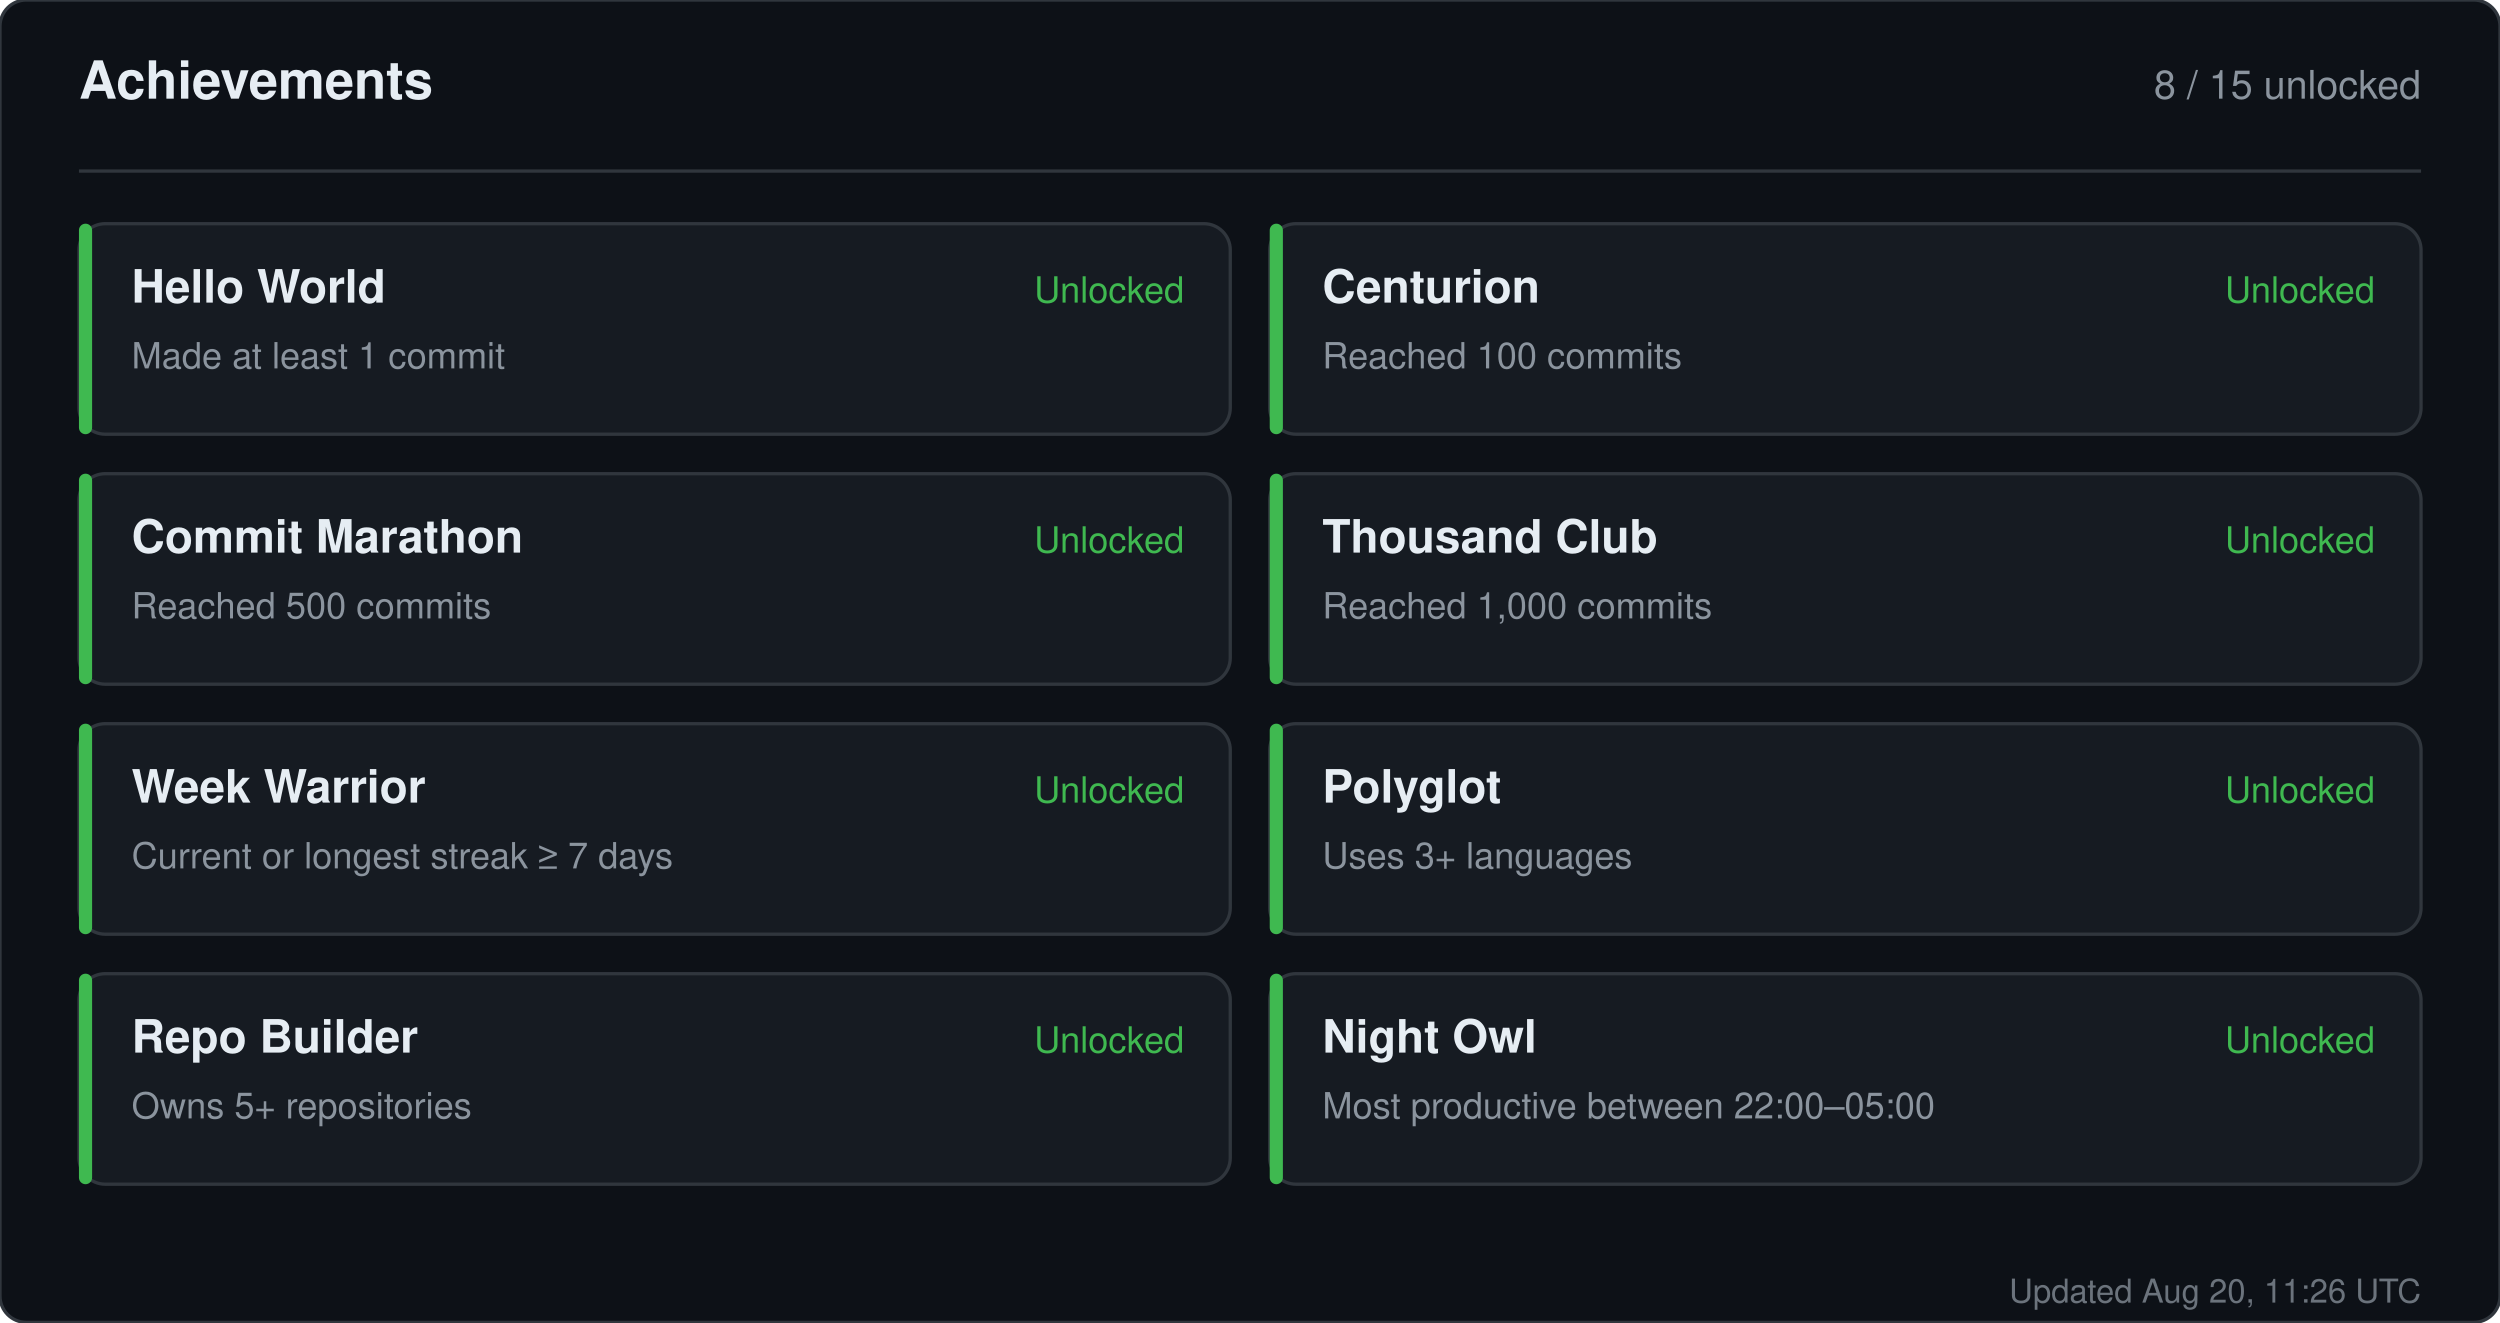
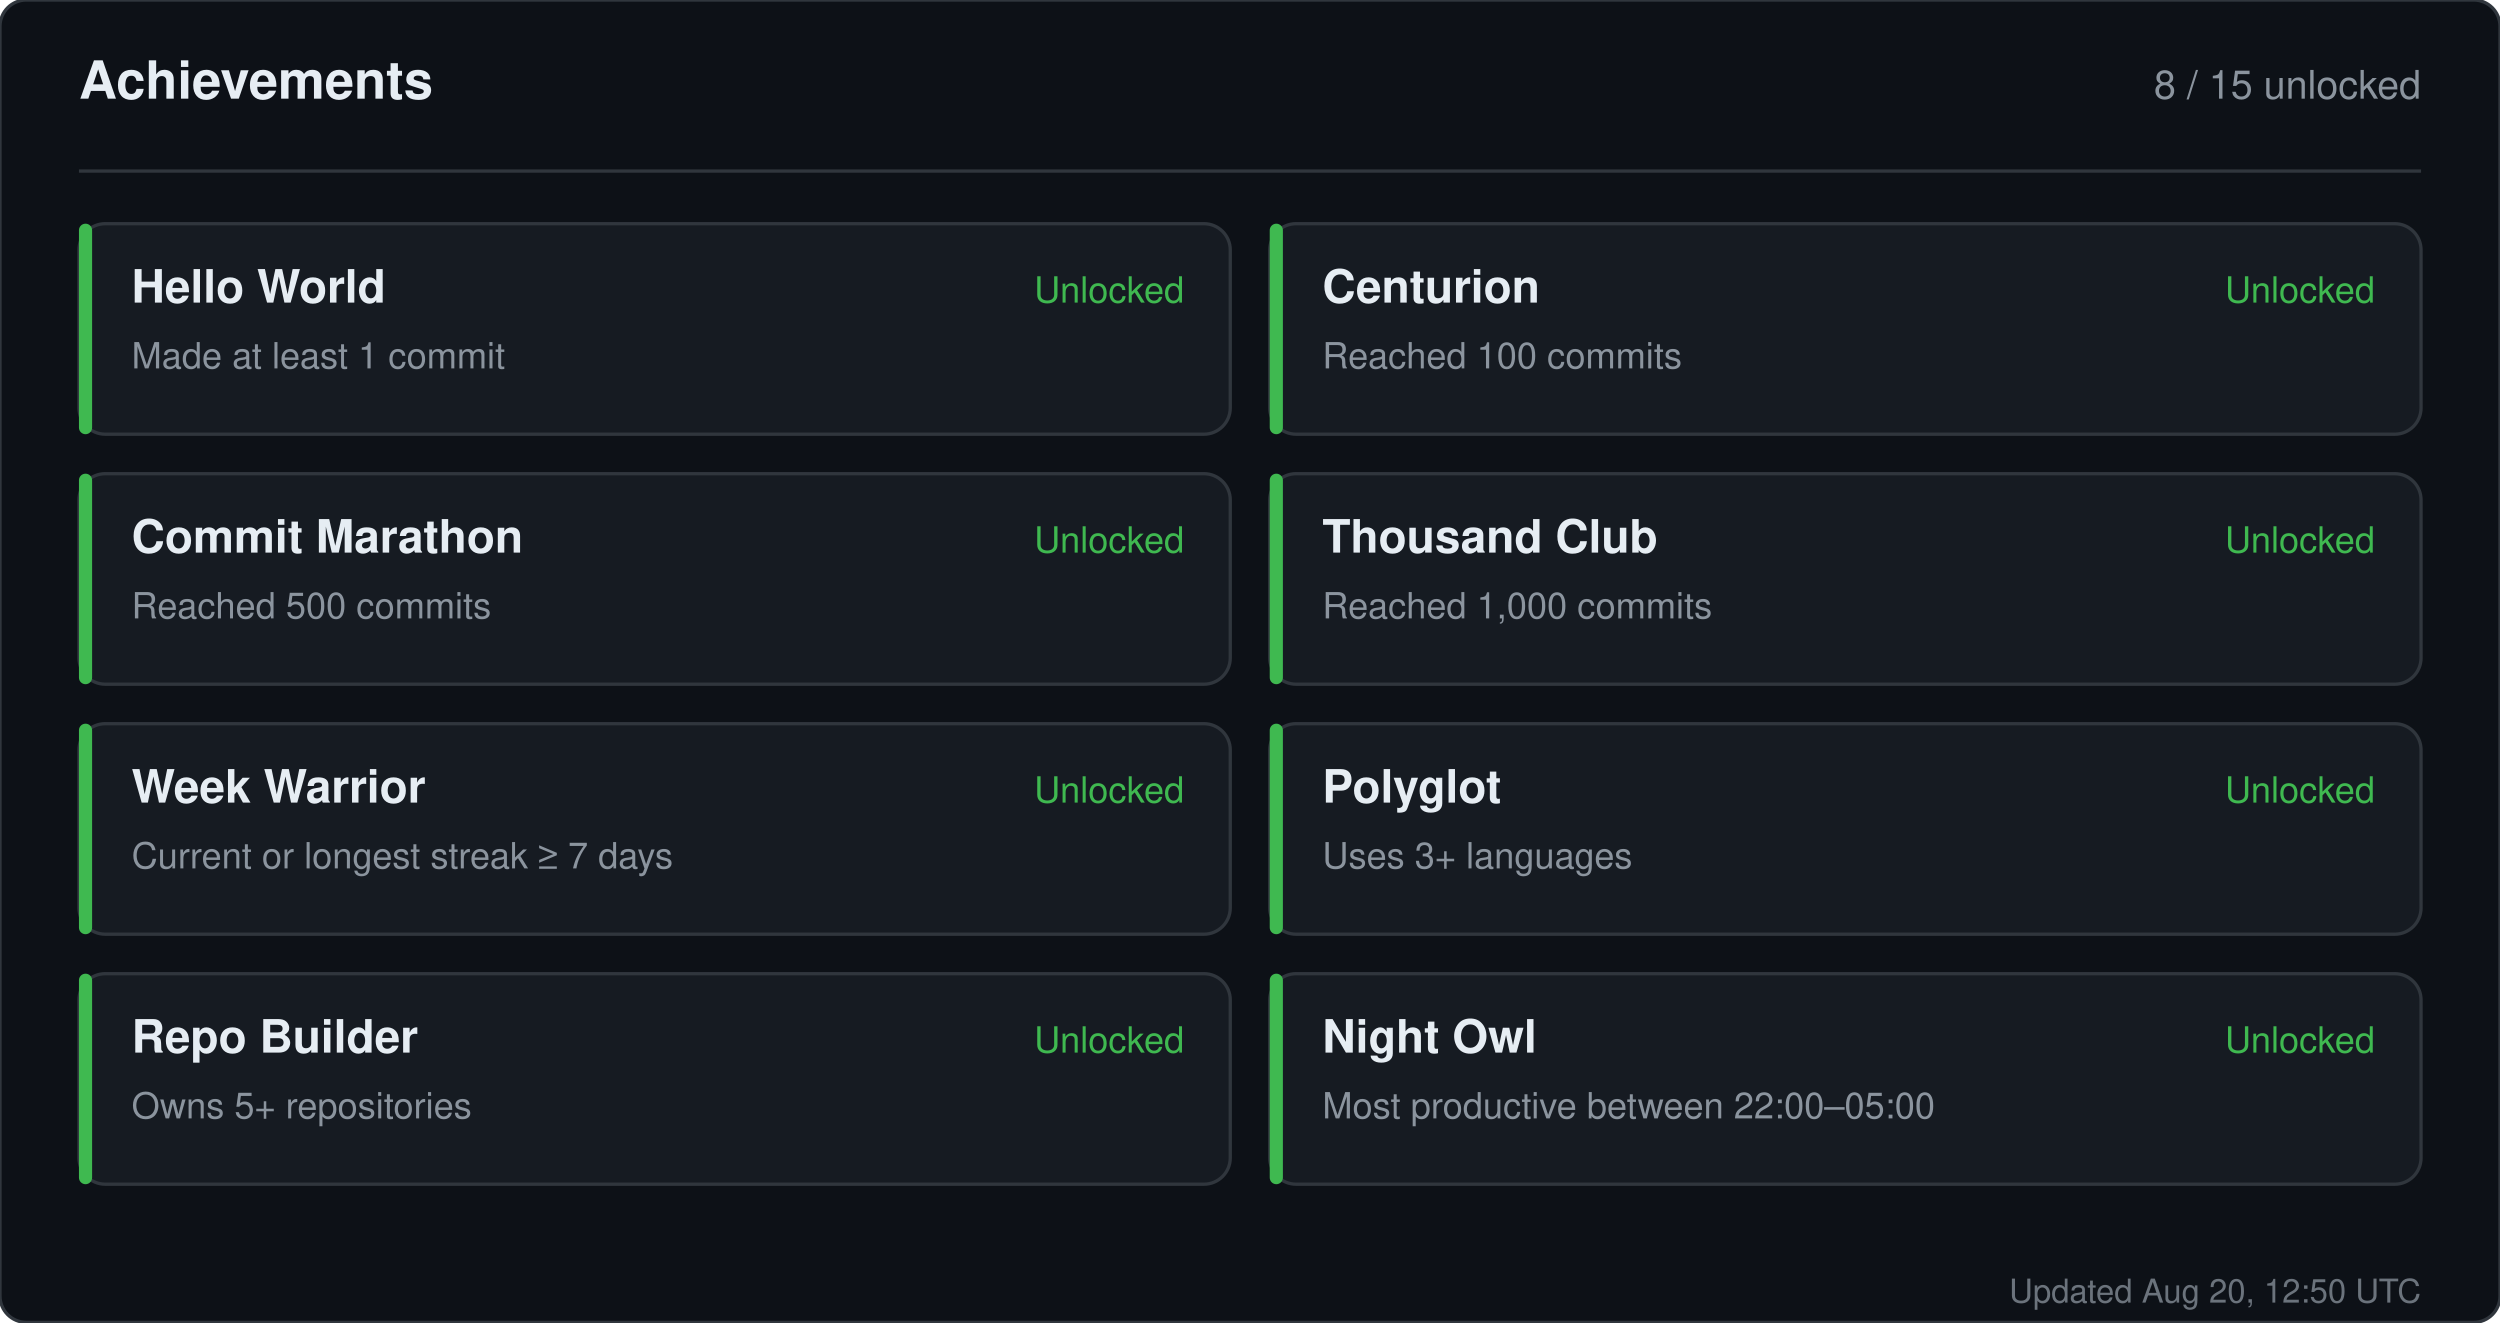
<svg xmlns="http://www.w3.org/2000/svg" width="760" height="402" viewBox="0 0 760 402" role="img" aria-label="Achievements for sandiirawan12">
  <rect width="760" height="402" rx="8" fill="#0d1117" stroke="#30363d" />
  <g font-family="-apple-system, BlinkMacSystemFont, Segoe UI, Helvetica, Arial, sans-serif">
    <text x="24" y="30" fill="#e6edf3" font-size="16" font-weight="700">Achievements</text>
    <text x="736" y="30" fill="#8b949e" font-size="12" text-anchor="end">8 / 15 unlocked</text>
    <line x1="24" y1="52" x2="736" y2="52" stroke="#30363d" />
    <rect x="24" y="68" width="350" height="64" rx="8" fill="#161b22" stroke="#30363d" />
    <rect x="24" y="68" width="4" height="64" rx="2" fill="#3fb950" />
    <text x="40" y="92" fill="#e6edf3" font-size="14" font-weight="700">Hello World</text>
    <text x="40" y="112" fill="#8b949e" font-size="11">Made at least 1 commit</text>
    <text x="360" y="92" fill="#3fb950" font-size="11" text-anchor="end">Unlocked</text>
    <rect x="386" y="68" width="350" height="64" rx="8" fill="#161b22" stroke="#30363d" />
    <rect x="386" y="68" width="4" height="64" rx="2" fill="#3fb950" />
    <text x="402" y="92" fill="#e6edf3" font-size="14" font-weight="700">Centurion</text>
    <text x="402" y="112" fill="#8b949e" font-size="11">Reached 100 commits</text>
    <text x="722" y="92" fill="#3fb950" font-size="11" text-anchor="end">Unlocked</text>
    <rect x="24" y="144" width="350" height="64" rx="8" fill="#161b22" stroke="#30363d" />
    <rect x="24" y="144" width="4" height="64" rx="2" fill="#3fb950" />
    <text x="40" y="168" fill="#e6edf3" font-size="14" font-weight="700">Commit Marathon</text>
    <text x="40" y="188" fill="#8b949e" font-size="11">Reached 500 commits</text>
    <text x="360" y="168" fill="#3fb950" font-size="11" text-anchor="end">Unlocked</text>
    <rect x="386" y="144" width="350" height="64" rx="8" fill="#161b22" stroke="#30363d" />
    <rect x="386" y="144" width="4" height="64" rx="2" fill="#3fb950" />
    <text x="402" y="168" fill="#e6edf3" font-size="14" font-weight="700">Thousand Club</text>
    <text x="402" y="188" fill="#8b949e" font-size="11">Reached 1,000 commits</text>
    <text x="722" y="168" fill="#3fb950" font-size="11" text-anchor="end">Unlocked</text>
    <rect x="24" y="220" width="350" height="64" rx="8" fill="#161b22" stroke="#30363d" />
    <rect x="24" y="220" width="4" height="64" rx="2" fill="#3fb950" />
    <text x="40" y="244" fill="#e6edf3" font-size="14" font-weight="700">Week Warrior</text>
    <text x="40" y="264" fill="#8b949e" font-size="11">Current or longest streak ≥ 7 days</text>
    <text x="360" y="244" fill="#3fb950" font-size="11" text-anchor="end">Unlocked</text>
    <rect x="386" y="220" width="350" height="64" rx="8" fill="#161b22" stroke="#30363d" />
    <rect x="386" y="220" width="4" height="64" rx="2" fill="#3fb950" />
    <text x="402" y="244" fill="#e6edf3" font-size="14" font-weight="700">Polyglot</text>
    <text x="402" y="264" fill="#8b949e" font-size="11">Uses 3+ languages</text>
    <text x="722" y="244" fill="#3fb950" font-size="11" text-anchor="end">Unlocked</text>
    <rect x="24" y="296" width="350" height="64" rx="8" fill="#161b22" stroke="#30363d" />
    <rect x="24" y="296" width="4" height="64" rx="2" fill="#3fb950" />
    <text x="40" y="320" fill="#e6edf3" font-size="14" font-weight="700">Repo Builder</text>
    <text x="40" y="340" fill="#8b949e" font-size="11">Owns 5+ repositories</text>
    <text x="360" y="320" fill="#3fb950" font-size="11" text-anchor="end">Unlocked</text>
    <rect x="386" y="296" width="350" height="64" rx="8" fill="#161b22" stroke="#30363d" />
    <rect x="386" y="296" width="4" height="64" rx="2" fill="#3fb950" />
    <text x="402" y="320" fill="#e6edf3" font-size="14" font-weight="700">Night Owl</text>
    <text x="402" y="340" fill="#8b949e" font-size="11">Most productive between 22:00–05:00</text>
    <text x="722" y="320" fill="#3fb950" font-size="11" text-anchor="end">Unlocked</text>
-     <text x="736" y="396" fill="#8b949e" font-size="10" text-anchor="end" opacity="0.75">Updated Aug 20, 11:26 UTC</text>
+     <text x="736" y="396" fill="#8b949e" font-size="10" text-anchor="end" opacity="0.75">Updated Aug 20, 12:50 UTC</text>
  </g>
</svg>
